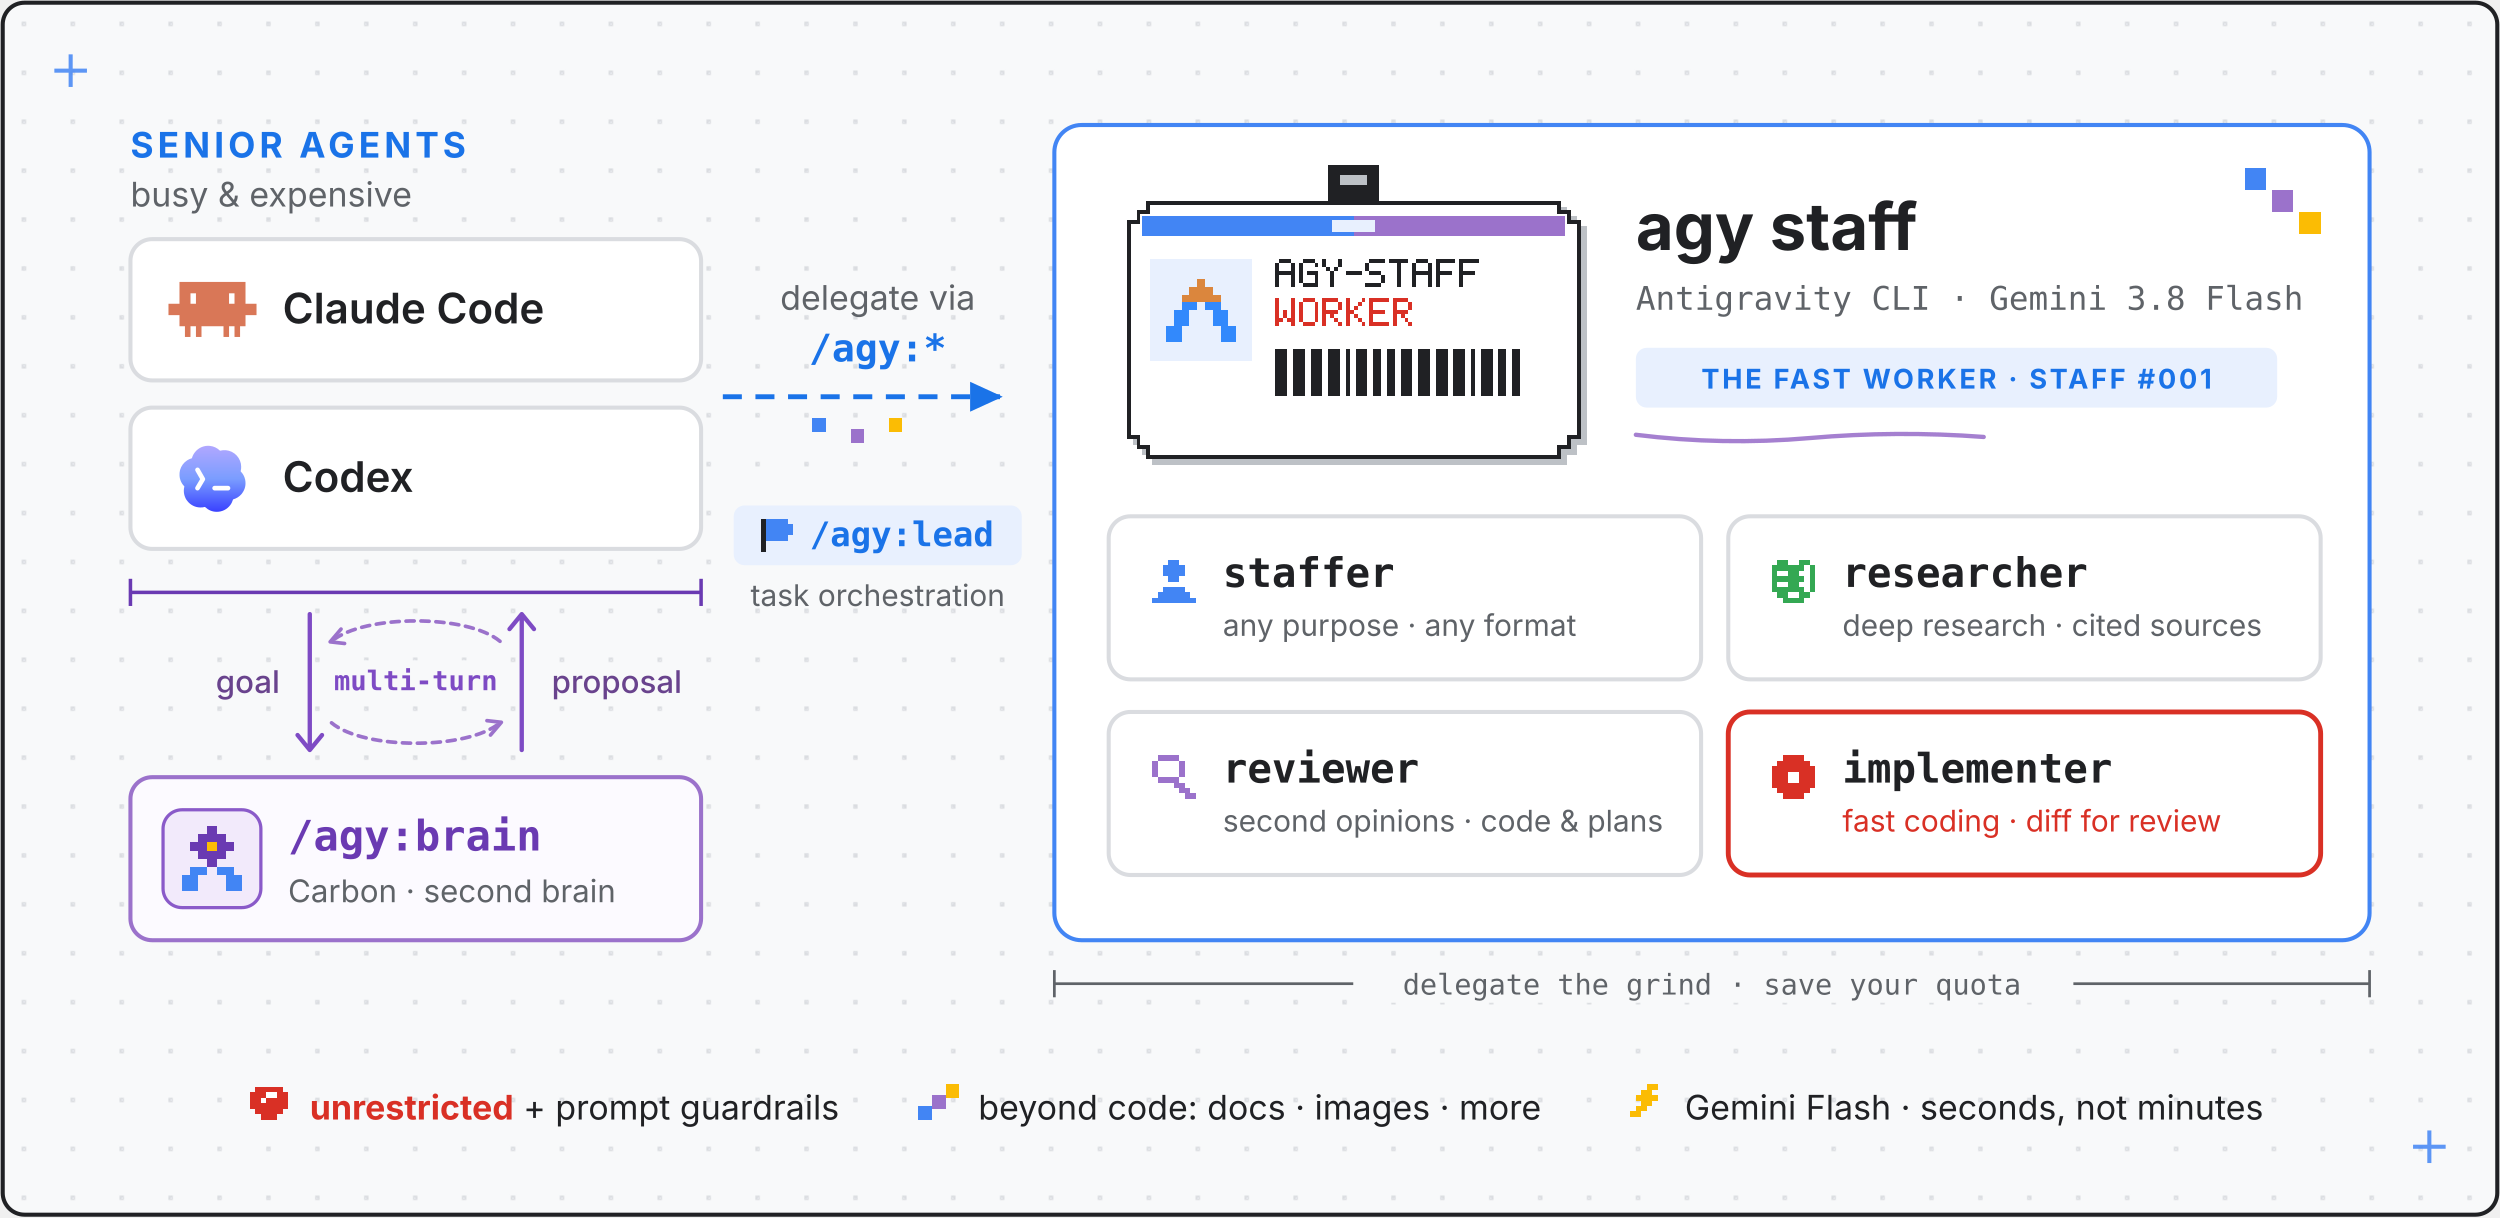
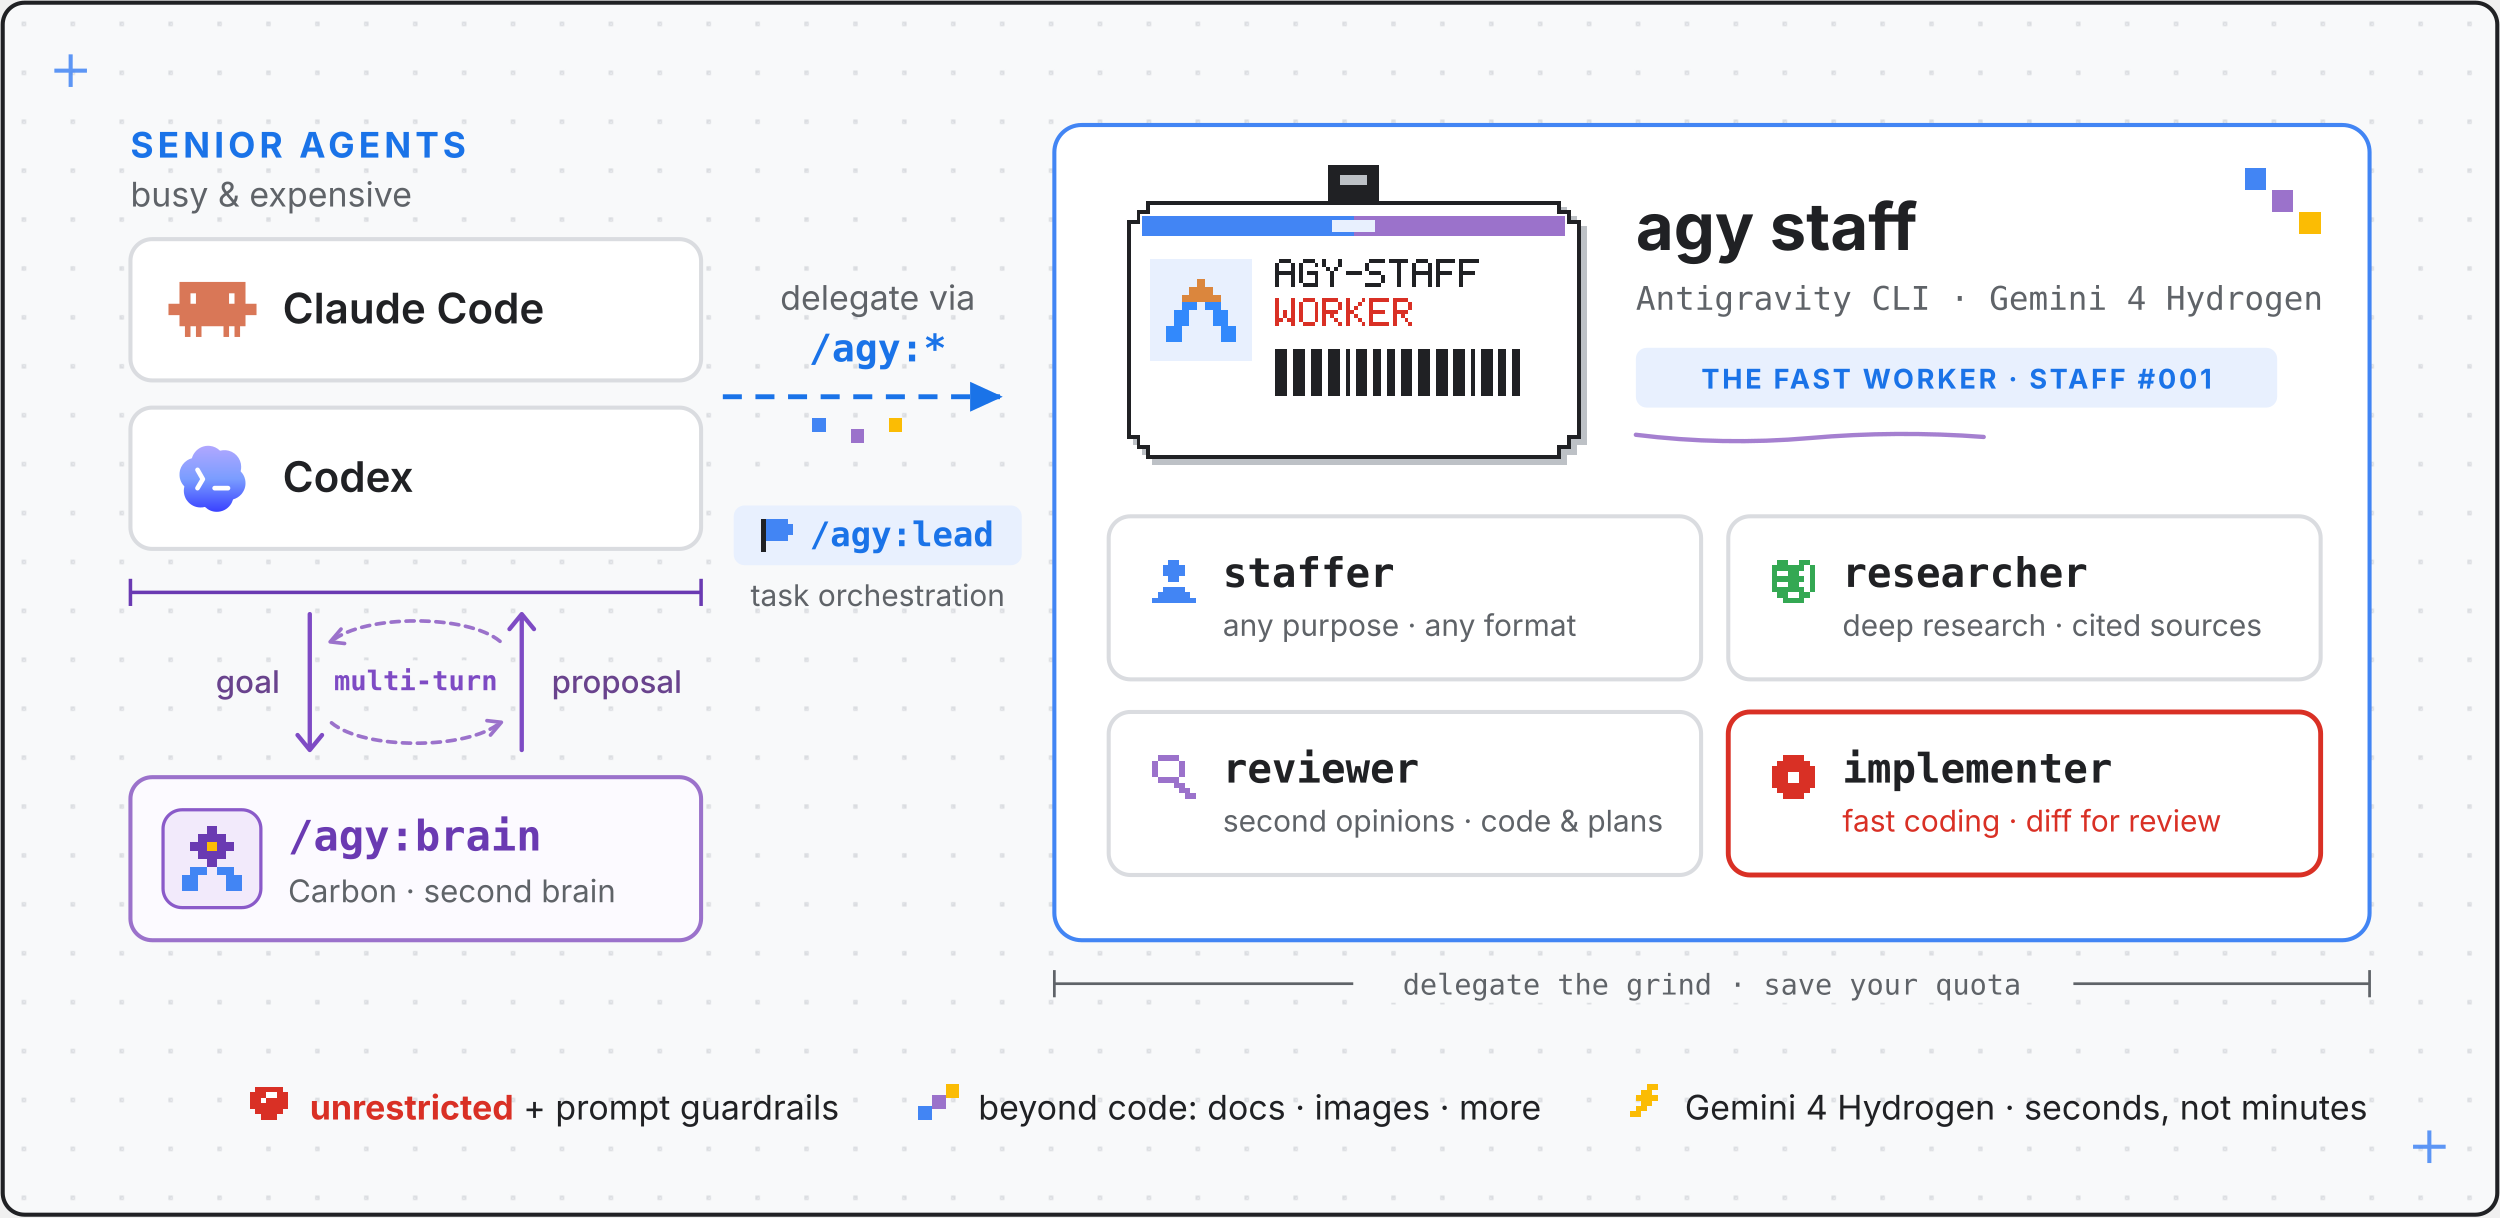
- <svg xmlns="http://www.w3.org/2000/svg" viewBox="0 0 920 448" fill="#202124" role="img" aria-label="agy-staff overview: AGY Brain (Antigravity CLI running Gemini 4 Carbon, with Argon and Flash fallback) acts as an external second brain that guides Claude Code and Codex via /agy:brain, while the host agents orchestrate with /agy:lead and delegate fast worker tasks via /agy:* to AGY Staff (Gemini 3.8 Flash: staffer, researcher, reviewer, implementer).">
+ <svg xmlns="http://www.w3.org/2000/svg" viewBox="0 0 920 448" fill="#202124" role="img" aria-label="agy-staff overview: AGY Brain (Antigravity CLI running Gemini 4 Carbon, with Argon and Hydrogen fallback) acts as an external second brain that guides Claude Code and Codex via /agy:brain, while the host agents orchestrate with /agy:lead and delegate fast worker tasks via /agy:* to AGY Staff (Gemini 4 Hydrogen: staffer, researcher, reviewer, implementer).">
  <style>
    text { font-family: system-ui, -apple-system, "Segoe UI", sans-serif; }
    .mono { font-family: ui-monospace, SFMono-Regular, Menlo, monospace; }
    .sans { font-family: system-ui, -apple-system, "Segoe UI", sans-serif; }
    .muted { fill: #5F6368; }
  </style>
  <defs>
    <marker id="arrow" markerUnits="userSpaceOnUse" markerWidth="16" markerHeight="16" refX="11" refY="5.5" orient="auto">
      <path d="M0,0 L12,5.5 L0,11 Z" fill="#1A73E8" />
    </marker>
    <pattern id="grid" width="18" height="18" patternUnits="userSpaceOnUse">
      <rect x="8" y="8" width="1.6" height="1.6" fill="#DADCE0" />
    </pattern>
    <linearGradient gradientUnits="userSpaceOnUse" id="codexgrad" x1="12" x2="12" y1="3" y2="21">
      <stop stop-color="#B1A7FF" />
      <stop offset=".5" stop-color="#7A9DFF" />
      <stop offset="1" stop-color="#3941FF" />
    </linearGradient>
  </defs>
  <rect x="1" y="1" width="918" height="446" rx="8" fill="#F8F9FA" stroke="#202124" stroke-width="1.5" />
  <rect x="2" y="2" width="916" height="444" rx="8" fill="url(#grid)" />
  <g stroke="#4285F4" stroke-width="1.5" opacity="0.85">
    <line x1="20" y1="26" x2="32" y2="26" />
    <line x1="26" y1="20" x2="26" y2="32" />
  </g>
  <g stroke="#4285F4" stroke-width="1.5" opacity="0.85">
    <line x1="888" y1="422" x2="900" y2="422" />
    <line x1="894" y1="416" x2="894" y2="428" />
  </g>
  <text x="48" y="58" font-size="13" font-weight="700" fill="#1A73E8" letter-spacing="1.5">SENIOR AGENTS</text>
  <text x="48" y="76" font-size="12.5" class="muted">busy &amp; expensive</text>
  <rect x="48" y="88" width="210" height="52" rx="8" fill="#FFFFFF" stroke="#DADCE0" stroke-width="1.5" />
  <g transform="translate(62,97) scale(1.35)">
    <path clip-rule="evenodd" d="M20.998 10.949H24v3.102h-3v3.028h-1.487V20H18v-2.921h-1.487V20H15v-2.921H9V20H7.488v-2.921H6V20H4.487v-2.921H3V14.05H0V10.95h3V5h17.998v5.949zM6 10.949h1.488V8.102H6v2.847zm10.51 0H18V8.102h-1.49v2.847z" fill="#D97757" fill-rule="evenodd" />
  </g>
  <text x="104" y="119" font-size="15.5" font-weight="600">Claude Code</text>
  <rect x="48" y="150" width="210" height="52" rx="8" fill="#FFFFFF" stroke="#DADCE0" stroke-width="1.5" />
  <g transform="translate(62,160) scale(1.35)">
    <path d="M19.503 0H4.496A4.496 4.496 0 000 4.496v15.007A4.496 4.496 0 004.496 24h15.007A4.496 4.496 0 0024 19.503V4.496A4.496 4.496 0 0019.503 0z" fill="#fff" />
    <path d="M9.064 3.344a4.578 4.578 0 012.285-.312c1 .115 1.891.54 2.673 1.275.01.01.024.017.037.021a.09.09 0 00.043 0 4.55 4.55 0 013.046.275l.047.022.116.057a4.581 4.581 0 012.188 2.399c.209.51.313 1.041.315 1.595a4.24 4.24 0 01-.134 1.223.123.123 0 00.03.115c.594.607.988 1.33 1.183 2.17.289 1.425-.007 2.71-.887 3.854l-.136.166a4.548 4.548 0 01-2.201 1.388.123.123 0 00-.081.076c-.191.551-.383 1.023-.74 1.494-.9 1.187-2.222 1.846-3.711 1.838-1.187-.006-2.239-.44-3.157-1.302a.107.107 0 00-.105-.024c-.388.125-.78.143-1.204.138a4.441 4.441 0 01-1.945-.466 4.544 4.544 0 01-1.61-1.335c-.152-.202-.303-.392-.414-.617a5.81 5.81 0 01-.37-.961 4.582 4.582 0 01-.014-2.298.124.124 0 00.006-.056.085.085 0 00-.027-.048 4.467 4.467 0 01-1.034-1.651 3.896 3.896 0 01-.251-1.192 5.189 5.189 0 01.141-1.6c.337-1.112.982-1.985 1.933-2.618.212-.141.413-.251.601-.33.215-.089.43-.164.646-.227a.098.098 0 00.065-.066 4.51 4.51 0 01.829-1.615 4.535 4.535 0 011.837-1.388zm3.482 10.565a.637.637 0 000 1.272h3.636a.637.637 0 100-1.272h-3.636zM8.462 9.23a.637.637 0 00-1.106.631l1.272 2.224-1.266 2.136a.636.636 0 101.095.649l1.454-2.455a.636.636 0 00.005-.64L8.462 9.23z" fill="url(#codexgrad)" />
  </g>
  <text x="104" y="181" font-size="15.5" font-weight="600">Codex</text>
  <g stroke="#6A3AB2" stroke-width="1.3">
    <line x1="48" y1="218" x2="258" y2="218" />
    <line x1="48" y1="213" x2="48" y2="223" />
    <line x1="258" y1="213" x2="258" y2="223" />
  </g>
  <g stroke="#7E4BC4" fill="none" stroke-width="1.6" stroke-linejoin="round" stroke-linecap="round">
    <path d="M114 226v50m-4.5-5.5 4.5 5.5 4.5-5.5" />
    <path d="M192 276v-50m-4.5 5.5 4.5-5.5 4.5 5.5" />
  </g>
  <g stroke="#9B72CB" fill="none" stroke-width="1.35" stroke-linecap="round" stroke-linejoin="round">
    <path d="M184 236 C172 226, 134 226, 122 236" stroke-dasharray="3 2.5" />
    <path d="M125.5 231.5 L121.5 236.2 L126.8 236.8" />
    <path d="M122 266 C134 276, 172 276, 184 266" stroke-dasharray="3 2.5" />
    <path d="M180.5 270.5 L184.5 265.8 L179.2 265.2" />
  </g>
  <rect x="123" y="243" width="60" height="15" rx="4" fill="#F8F9FA" />
  <text x="153" y="254" font-size="10" font-weight="600" fill="#7E4BC4" text-anchor="middle" class="mono">multi-turn</text>
  <g font-size="11.5" fill="#69438D" font-weight="500">
    <text x="103" y="255" text-anchor="end">goal</text>
    <text x="203" y="255">proposal</text>
  </g>
  <rect x="48" y="286" width="210" height="60" rx="8" fill="#FCFAFF" stroke="#9B72CB" stroke-width="1.5" />
  <rect x="60" y="298" width="36" height="36" rx="7" fill="#F2EAFB" stroke="#8A5AC9" stroke-width="1.2" />
  <g shape-rendering="crispEdges" transform="translate(66, 304)">
    <g fill="#6A3AB2">
      <rect x="10" y="0" width="4" height="3" />
      <rect x="7" y="3" width="10" height="3" />
      <rect x="4" y="6" width="16" height="3" />
      <rect x="7" y="9" width="10" height="3" />
      <rect x="10" y="12" width="4" height="3" />
    </g>
    <g fill="#4285F4">
      <rect x="4" y="15" width="6" height="3" />
      <rect x="14" y="15" width="6" height="3" />
      <rect x="1" y="18" width="6" height="3" />
      <rect x="17" y="18" width="6" height="3" />
      <rect x="1" y="21" width="6" height="3" />
      <rect x="17" y="21" width="6" height="3" />
    </g>
    <rect x="10" y="6" width="4" height="3" fill="#FBBC04" />
  </g>
  <text x="106" y="313" class="mono" font-size="15.5" font-weight="700" fill="#6A3AB2">/agy:brain</text>
  <text x="106" y="332" font-size="11.5" class="muted">Carbon · second brain</text>
  <text x="323" y="114" font-size="12.5" text-anchor="middle" class="muted">delegate via<tspan x="323" dy="19" class="mono" font-size="14" font-weight="700" fill="#1A73E8">/agy:*</tspan>
  </text>
  <line x1="266" y1="146" x2="368" y2="146" stroke="#1A73E8" stroke-width="1.8" stroke-dasharray="7 5" marker-end="url(#arrow)" />
  <g shape-rendering="crispEdges">
    <rect x="299" y="154" width="5" height="5" fill="#4285F4" />
    <rect x="313" y="158" width="5" height="5" fill="#9B72CB" />
    <rect x="327" y="154" width="5" height="5" fill="#FBBC04" />
  </g>
  <rect x="270" y="186" width="106" height="22" rx="4" fill="#E8F0FE" />
  <g fill="#4285F4" shape-rendering="crispEdges" transform="translate(280,191)">
    <rect x="0" y="0" width="2" height="12" fill="#202124" />
    <rect x="2" y="0" width="8" height="2" />
    <rect x="2" y="2" width="10" height="2" />
    <rect x="2" y="4" width="10" height="2" />
    <rect x="2" y="6" width="8" height="2" />
  </g>
  <text x="298" y="201" font-size="12.5" font-weight="700" fill="#1A73E8" class="mono">/agy:lead</text>
  <text x="323" y="223" font-size="11" text-anchor="middle" class="muted">task orchestration</text>
  <rect x="388" y="46" width="484" height="300" rx="10" fill="#FFFFFF" stroke="#4285F4" stroke-width="1.5" />
  <g shape-rendering="crispEdges">
    <rect x="826" y="62" width="8" height="8" fill="#4285F4" />
    <rect x="836" y="70" width="8" height="8" fill="#9B72CB" />
    <rect x="846" y="78" width="8" height="8" fill="#FBBC04" />
  </g>
  <g transform="translate(406, 58) scale(0.72)" shape-rendering="crispEdges">
    <rect fill="#202124" x="115" y="4" width="26" height="22" rx="0" />
    <rect fill="#BDC1C6" x="121" y="9" width="14" height="5" />
    <path fill="#BDC1C6" d="M25,25 H237 V30 H242 V35 H247 V147 H242 V152 H237 V157 H25 V152 H20 V147 H15 V35 H20 V30 H25 Z" />
    <path fill="#202124" d="M22,22 H234 V27 H239 V32 H244 V144 H239 V149 H234 V154 H22 V149 H17 V144 H12 V32 H17 V27 H22 Z" />
    <path fill="#FFFFFF" d="M24,24 H232 V29 H237 V34 H242 V142 H237 V147 H232 V152 H24 V147 H19 V142 H14 V34 H19 V29 H24 Z" />
    <rect fill="#4285F4" x="20" y="30" width="108" height="10" />
    <rect fill="#9B72CB" x="128" y="30" width="108" height="10" />
    <rect fill="#E8F0FE" x="117" y="32" width="22" height="6" />
    <rect fill="#E8F0FE" x="24" y="52" width="52" height="52" />
    <g fill="#DB863D">
      <rect x="48" y="62" width="4" height="4" />
      <rect x="44" y="66" width="12" height="4" />
      <rect x="40" y="70" width="20" height="4" />
    </g>
    <g fill="#3289FC">
      <rect x="40" y="74" width="8" height="4" />
      <rect x="52" y="74" width="8" height="4" />
      <rect x="36" y="78" width="8" height="4" />
      <rect x="56" y="78" width="8" height="4" />
      <rect x="36" y="82" width="8" height="4" />
      <rect x="56" y="82" width="8" height="4" />
      <rect x="32" y="86" width="8" height="4" />
      <rect x="60" y="86" width="8" height="4" />
      <rect x="32" y="90" width="8" height="4" />
      <rect x="60" y="90" width="8" height="4" />
    </g>
    <g fill="#202124">
      <rect x="90" y="52" width="6" height="2" />
      <rect x="88" y="54" width="2" height="2" />
      <rect x="96" y="54" width="2" height="2" />
      <rect x="88" y="56" width="2" height="2" />
      <rect x="96" y="56" width="2" height="2" />
      <rect x="88" y="58" width="10" height="2" />
      <rect x="88" y="60" width="2" height="2" />
      <rect x="96" y="60" width="2" height="2" />
      <rect x="88" y="62" width="2" height="2" />
      <rect x="96" y="62" width="2" height="2" />
      <rect x="88" y="64" width="2" height="2" />
      <rect x="96" y="64" width="2" height="2" />
      <rect x="102" y="52" width="6" height="2" />
      <rect x="100" y="54" width="2" height="2" />
      <rect x="108" y="54" width="2" height="2" />
      <rect x="100" y="56" width="2" height="2" />
      <rect x="100" y="58" width="2" height="2" />
      <rect x="104" y="58" width="6" height="2" />
      <rect x="100" y="60" width="2" height="2" />
      <rect x="108" y="60" width="2" height="2" />
      <rect x="100" y="62" width="2" height="2" />
      <rect x="108" y="62" width="2" height="2" />
      <rect x="102" y="64" width="8" height="2" />
      <rect x="112" y="52" width="2" height="2" />
      <rect x="120" y="52" width="2" height="2" />
      <rect x="112" y="54" width="2" height="2" />
      <rect x="120" y="54" width="2" height="2" />
      <rect x="114" y="56" width="2" height="2" />
      <rect x="118" y="56" width="2" height="2" />
      <rect x="116" y="58" width="2" height="2" />
      <rect x="116" y="60" width="2" height="2" />
      <rect x="116" y="62" width="2" height="2" />
      <rect x="116" y="64" width="2" height="2" />
      <rect x="124" y="58" width="8" height="2" />
      <rect x="136" y="52" width="8" height="2" />
      <rect x="134" y="54" width="2" height="2" />
      <rect x="134" y="56" width="2" height="2" />
      <rect x="136" y="58" width="6" height="2" />
      <rect x="142" y="60" width="2" height="2" />
      <rect x="142" y="62" width="2" height="2" />
      <rect x="134" y="64" width="8" height="2" />
      <rect x="146" y="52" width="10" height="2" />
      <rect x="150" y="54" width="2" height="2" />
      <rect x="150" y="56" width="2" height="2" />
      <rect x="150" y="58" width="2" height="2" />
      <rect x="150" y="60" width="2" height="2" />
      <rect x="150" y="62" width="2" height="2" />
      <rect x="150" y="64" width="2" height="2" />
      <rect x="160" y="52" width="6" height="2" />
      <rect x="158" y="54" width="2" height="2" />
      <rect x="166" y="54" width="2" height="2" />
      <rect x="158" y="56" width="2" height="2" />
      <rect x="166" y="56" width="2" height="2" />
      <rect x="158" y="58" width="10" height="2" />
      <rect x="158" y="60" width="2" height="2" />
      <rect x="166" y="60" width="2" height="2" />
      <rect x="158" y="62" width="2" height="2" />
      <rect x="166" y="62" width="2" height="2" />
      <rect x="158" y="64" width="2" height="2" />
      <rect x="166" y="64" width="2" height="2" />
      <rect x="170" y="52" width="10" height="2" />
      <rect x="170" y="54" width="2" height="2" />
      <rect x="170" y="56" width="2" height="2" />
      <rect x="170" y="58" width="8" height="2" />
      <rect x="170" y="60" width="2" height="2" />
      <rect x="170" y="62" width="2" height="2" />
      <rect x="170" y="64" width="2" height="2" />
      <rect x="182" y="52" width="10" height="2" />
      <rect x="182" y="54" width="2" height="2" />
      <rect x="182" y="56" width="2" height="2" />
      <rect x="182" y="58" width="8" height="2" />
      <rect x="182" y="60" width="2" height="2" />
      <rect x="182" y="62" width="2" height="2" />
      <rect x="182" y="64" width="2" height="2" />
    </g>
    <g fill="#D93025">
      <rect x="88" y="72" width="2" height="2" />
      <rect x="96" y="72" width="2" height="2" />
      <rect x="88" y="74" width="2" height="2" />
      <rect x="96" y="74" width="2" height="2" />
      <rect x="88" y="76" width="2" height="2" />
      <rect x="96" y="76" width="2" height="2" />
      <rect x="88" y="78" width="2" height="2" />
      <rect x="92" y="78" width="2" height="2" />
      <rect x="96" y="78" width="2" height="2" />
      <rect x="88" y="80" width="2" height="2" />
      <rect x="92" y="80" width="2" height="2" />
      <rect x="96" y="80" width="2" height="2" />
      <rect x="88" y="82" width="4" height="2" />
      <rect x="94" y="82" width="4" height="2" />
      <rect x="88" y="84" width="2" height="2" />
      <rect x="96" y="84" width="2" height="2" />
      <rect x="102" y="72" width="6" height="2" />
      <rect x="100" y="74" width="2" height="2" />
      <rect x="108" y="74" width="2" height="2" />
      <rect x="100" y="76" width="2" height="2" />
      <rect x="108" y="76" width="2" height="2" />
      <rect x="100" y="78" width="2" height="2" />
      <rect x="108" y="78" width="2" height="2" />
      <rect x="100" y="80" width="2" height="2" />
      <rect x="108" y="80" width="2" height="2" />
      <rect x="100" y="82" width="2" height="2" />
      <rect x="108" y="82" width="2" height="2" />
      <rect x="102" y="84" width="6" height="2" />
      <rect x="112" y="72" width="8" height="2" />
      <rect x="112" y="74" width="2" height="2" />
      <rect x="120" y="74" width="2" height="2" />
      <rect x="112" y="76" width="2" height="2" />
      <rect x="120" y="76" width="2" height="2" />
      <rect x="112" y="78" width="8" height="2" />
      <rect x="112" y="80" width="2" height="2" />
      <rect x="116" y="80" width="2" height="2" />
      <rect x="112" y="82" width="2" height="2" />
      <rect x="118" y="82" width="2" height="2" />
      <rect x="112" y="84" width="2" height="2" />
      <rect x="120" y="84" width="2" height="2" />
      <rect x="124" y="72" width="2" height="2" />
      <rect x="132" y="72" width="2" height="2" />
      <rect x="124" y="74" width="2" height="2" />
      <rect x="130" y="74" width="2" height="2" />
      <rect x="124" y="76" width="2" height="2" />
      <rect x="128" y="76" width="2" height="2" />
      <rect x="124" y="78" width="4" height="2" />
      <rect x="124" y="80" width="2" height="2" />
      <rect x="128" y="80" width="2" height="2" />
      <rect x="124" y="82" width="2" height="2" />
      <rect x="130" y="82" width="2" height="2" />
      <rect x="124" y="84" width="2" height="2" />
      <rect x="132" y="84" width="2" height="2" />
      <rect x="136" y="72" width="10" height="2" />
      <rect x="136" y="74" width="2" height="2" />
      <rect x="136" y="76" width="2" height="2" />
      <rect x="136" y="78" width="8" height="2" />
      <rect x="136" y="80" width="2" height="2" />
      <rect x="136" y="82" width="2" height="2" />
      <rect x="136" y="84" width="10" height="2" />
      <rect x="148" y="72" width="8" height="2" />
      <rect x="148" y="74" width="2" height="2" />
      <rect x="156" y="74" width="2" height="2" />
      <rect x="148" y="76" width="2" height="2" />
      <rect x="156" y="76" width="2" height="2" />
      <rect x="148" y="78" width="8" height="2" />
      <rect x="148" y="80" width="2" height="2" />
      <rect x="152" y="80" width="2" height="2" />
      <rect x="148" y="82" width="2" height="2" />
      <rect x="154" y="82" width="2" height="2" />
      <rect x="148" y="84" width="2" height="2" />
      <rect x="156" y="84" width="2" height="2" />
    </g>
    <rect fill="#202124" x="88" y="98" width="6" height="24" />
    <rect fill="#202124" x="97" y="98" width="6" height="24" />
    <rect fill="#202124" x="106" y="98" width="6" height="24" />
    <rect fill="#202124" x="115" y="98" width="6" height="24" />
    <rect fill="#202124" x="124" y="98" width="2" height="24" />
    <rect fill="#202124" x="129" y="98" width="6" height="24" />
    <rect fill="#202124" x="138" y="98" width="4" height="24" />
    <rect fill="#202124" x="145" y="98" width="4" height="24" />
    <rect fill="#202124" x="152" y="98" width="6" height="24" />
    <rect fill="#202124" x="161" y="98" width="6" height="24" />
    <rect fill="#202124" x="170" y="98" width="6" height="24" />
    <rect fill="#202124" x="179" y="98" width="6" height="24" />
    <rect fill="#202124" x="188" y="98" width="2" height="24" />
    <rect fill="#202124" x="193" y="98" width="6" height="24" />
    <rect fill="#202124" x="202" y="98" width="4" height="24" />
    <rect fill="#202124" x="209" y="98" width="4" height="24" />
  </g>
  <text x="602" y="92" font-size="24" font-weight="700">agy staff</text>
-   <text x="602" y="114" font-size="12" class="mono muted">Antigravity CLI · Gemini 3.8 Flash</text>
+   <text x="602" y="114" font-size="12" class="mono muted">Antigravity CLI · Gemini 4 Hydrogen</text>
  <rect x="602" y="128" width="236" height="22" rx="4" fill="#E8F0FE" />
  <text x="720" y="143" font-size="10" font-weight="700" fill="#1A73E8" letter-spacing="1.0" text-anchor="middle">THE FAST WORKER · STAFF #001</text>
  <path d="M602,160 q 32,4 64,1.2 t 64,-0.4" fill="none" stroke="#9B72CB" stroke-width="1.6" stroke-linecap="round" opacity="0.9" />
  <rect x="408" y="190" width="218" height="60" rx="8" fill="#FFFFFF" stroke="#DADCE0" stroke-width="1.5" />
  <g fill="#4285F4" shape-rendering="crispEdges">
    <rect x="430" y="206" width="4" height="2" />
    <rect x="428" y="208" width="8" height="2" />
    <rect x="428" y="210" width="8" height="2" />
    <rect x="430" y="212" width="4" height="2" />
    <rect x="428" y="216" width="8" height="2" />
    <rect x="426" y="218" width="12" height="2" />
    <rect x="424" y="220" width="16" height="2" />
  </g>
  <text x="450" y="216" font-size="15" font-weight="700" class="mono">staffer<tspan x="450" dy="18" font-size="11" font-weight="400" fill="#5F6368" class="sans">any purpose · any format</tspan>
  </text>
  <rect x="636" y="190" width="218" height="60" rx="8" fill="#FFFFFF" stroke="#DADCE0" stroke-width="1.5" />
  <g fill="#34A853" shape-rendering="crispEdges">
    <rect x="654" y="206" width="4" height="2" />
    <rect x="662" y="206" width="4" height="2" />
    <rect x="652" y="208" width="12" height="2" />
    <rect x="666" y="208" width="2" height="2" />
    <rect x="652" y="210" width="2" height="2" />
    <rect x="658" y="210" width="4" height="2" />
    <rect x="666" y="210" width="2" height="2" />
    <rect x="652" y="212" width="12" height="2" />
    <rect x="666" y="212" width="2" height="2" />
    <rect x="652" y="214" width="2" height="2" />
    <rect x="658" y="214" width="4" height="2" />
    <rect x="666" y="214" width="2" height="2" />
    <rect x="652" y="216" width="12" height="2" />
    <rect x="666" y="216" width="2" height="2" />
    <rect x="654" y="218" width="4" height="2" />
    <rect x="662" y="218" width="4" height="2" />
    <rect x="656" y="220" width="8" height="2" />
  </g>
  <text x="678" y="216" font-size="15" font-weight="700" class="mono">researcher<tspan x="678" dy="18" font-size="11" font-weight="400" fill="#5F6368" class="sans">deep research · cited sources</tspan>
  </text>
  <rect x="408" y="262" width="218" height="60" rx="8" fill="#FFFFFF" stroke="#DADCE0" stroke-width="1.5" />
  <g fill="#9B72CB" shape-rendering="crispEdges">
    <rect x="426" y="278" width="8" height="2" />
    <rect x="424" y="280" width="2" height="2" />
    <rect x="434" y="280" width="2" height="2" />
    <rect x="424" y="282" width="2" height="2" />
    <rect x="434" y="282" width="2" height="2" />
    <rect x="424" y="284" width="2" height="2" />
    <rect x="434" y="284" width="2" height="2" />
    <rect x="426" y="286" width="8" height="2" />
    <rect x="432" y="288" width="4" height="2" />
    <rect x="434" y="290" width="4" height="2" />
    <rect x="436" y="292" width="4" height="2" />
  </g>
  <text x="450" y="288" font-size="15" font-weight="700" class="mono">reviewer<tspan x="450" dy="18" font-size="11" font-weight="400" fill="#5F6368" class="sans">second opinions · code &amp; plans</tspan>
  </text>
  <rect x="636" y="262" width="218" height="60" rx="8" fill="#FFFFFF" stroke="#D93025" stroke-width="1.8" />
  <g fill="#D93025" shape-rendering="crispEdges">
    <rect x="656" y="278" width="8" height="2" />
    <rect x="654" y="280" width="12" height="2" />
    <rect x="652" y="282" width="16" height="2" />
    <rect x="652" y="284" width="6" height="2" />
    <rect x="662" y="284" width="6" height="2" />
    <rect x="652" y="286" width="6" height="2" />
    <rect x="662" y="286" width="6" height="2" />
    <rect x="652" y="288" width="16" height="2" />
    <rect x="654" y="290" width="12" height="2" />
    <rect x="656" y="292" width="8" height="2" />
  </g>
  <text x="678" y="288" font-size="15" font-weight="700" class="mono">implementer<tspan x="678" dy="18" font-size="11" font-weight="400" fill="#D93025" class="sans">fast coding · diff for review</tspan>
  </text>
  <g stroke="#5F6368" stroke-width="1">
    <line x1="388" y1="362" x2="872" y2="362" />
    <line x1="388" y1="357" x2="388" y2="367" />
    <line x1="872" y1="357" x2="872" y2="367" />
  </g>
  <rect x="498" y="354" width="265" height="15" fill="#F8F9FA" />
  <text x="630" y="366" font-size="10.5" text-anchor="middle" class="mono muted">delegate the grind · save your quota</text>
  <g shape-rendering="crispEdges">
    <g fill="#D93025" transform="translate(92,400)">
      <rect x="2" y="0" width="10" height="2" />
      <rect x="0" y="2" width="14" height="2" />
      <rect x="0" y="4" width="14" height="2" />
      <rect x="0" y="6" width="14" height="2" />
      <rect x="2" y="8" width="10" height="2" />
      <rect x="4" y="10" width="6" height="2" />
    </g>
    <g fill="#FFFFFF" transform="translate(92,400)">
      <rect x="4" y="4" width="2" height="2" />
      <rect x="6" y="2" width="4" height="2" />
    </g>
    <g transform="translate(338,399)">
      <rect x="0" y="8" width="5" height="5" fill="#4285F4" />
      <rect x="5" y="4" width="5" height="5" fill="#9B72CB" />
      <rect x="10" y="0" width="5" height="5" fill="#FBBC04" />
    </g>
    <g fill="#FBBC04" transform="translate(600,399)">
      <rect x="6" y="0" width="4" height="2" />
      <rect x="4" y="2" width="4" height="2" />
      <rect x="2" y="4" width="8" height="2" />
      <rect x="4" y="6" width="4" height="2" />
      <rect x="2" y="8" width="4" height="2" />
      <rect x="0" y="10" width="4" height="2" />
    </g>
  </g>
  <text x="114" y="412" font-size="12.5">
    <tspan font-weight="700" fill="#D93025">unrestricted</tspan> + prompt guardrails</text>
  <text x="360" y="412" font-size="12.5">beyond code: docs · images · more</text>
-   <text x="620" y="412" font-size="12.5">Gemini Flash · seconds, not minutes</text>
+   <text x="620" y="412" font-size="12.5">Gemini 4 Hydrogen · seconds, not minutes</text>
</svg>
